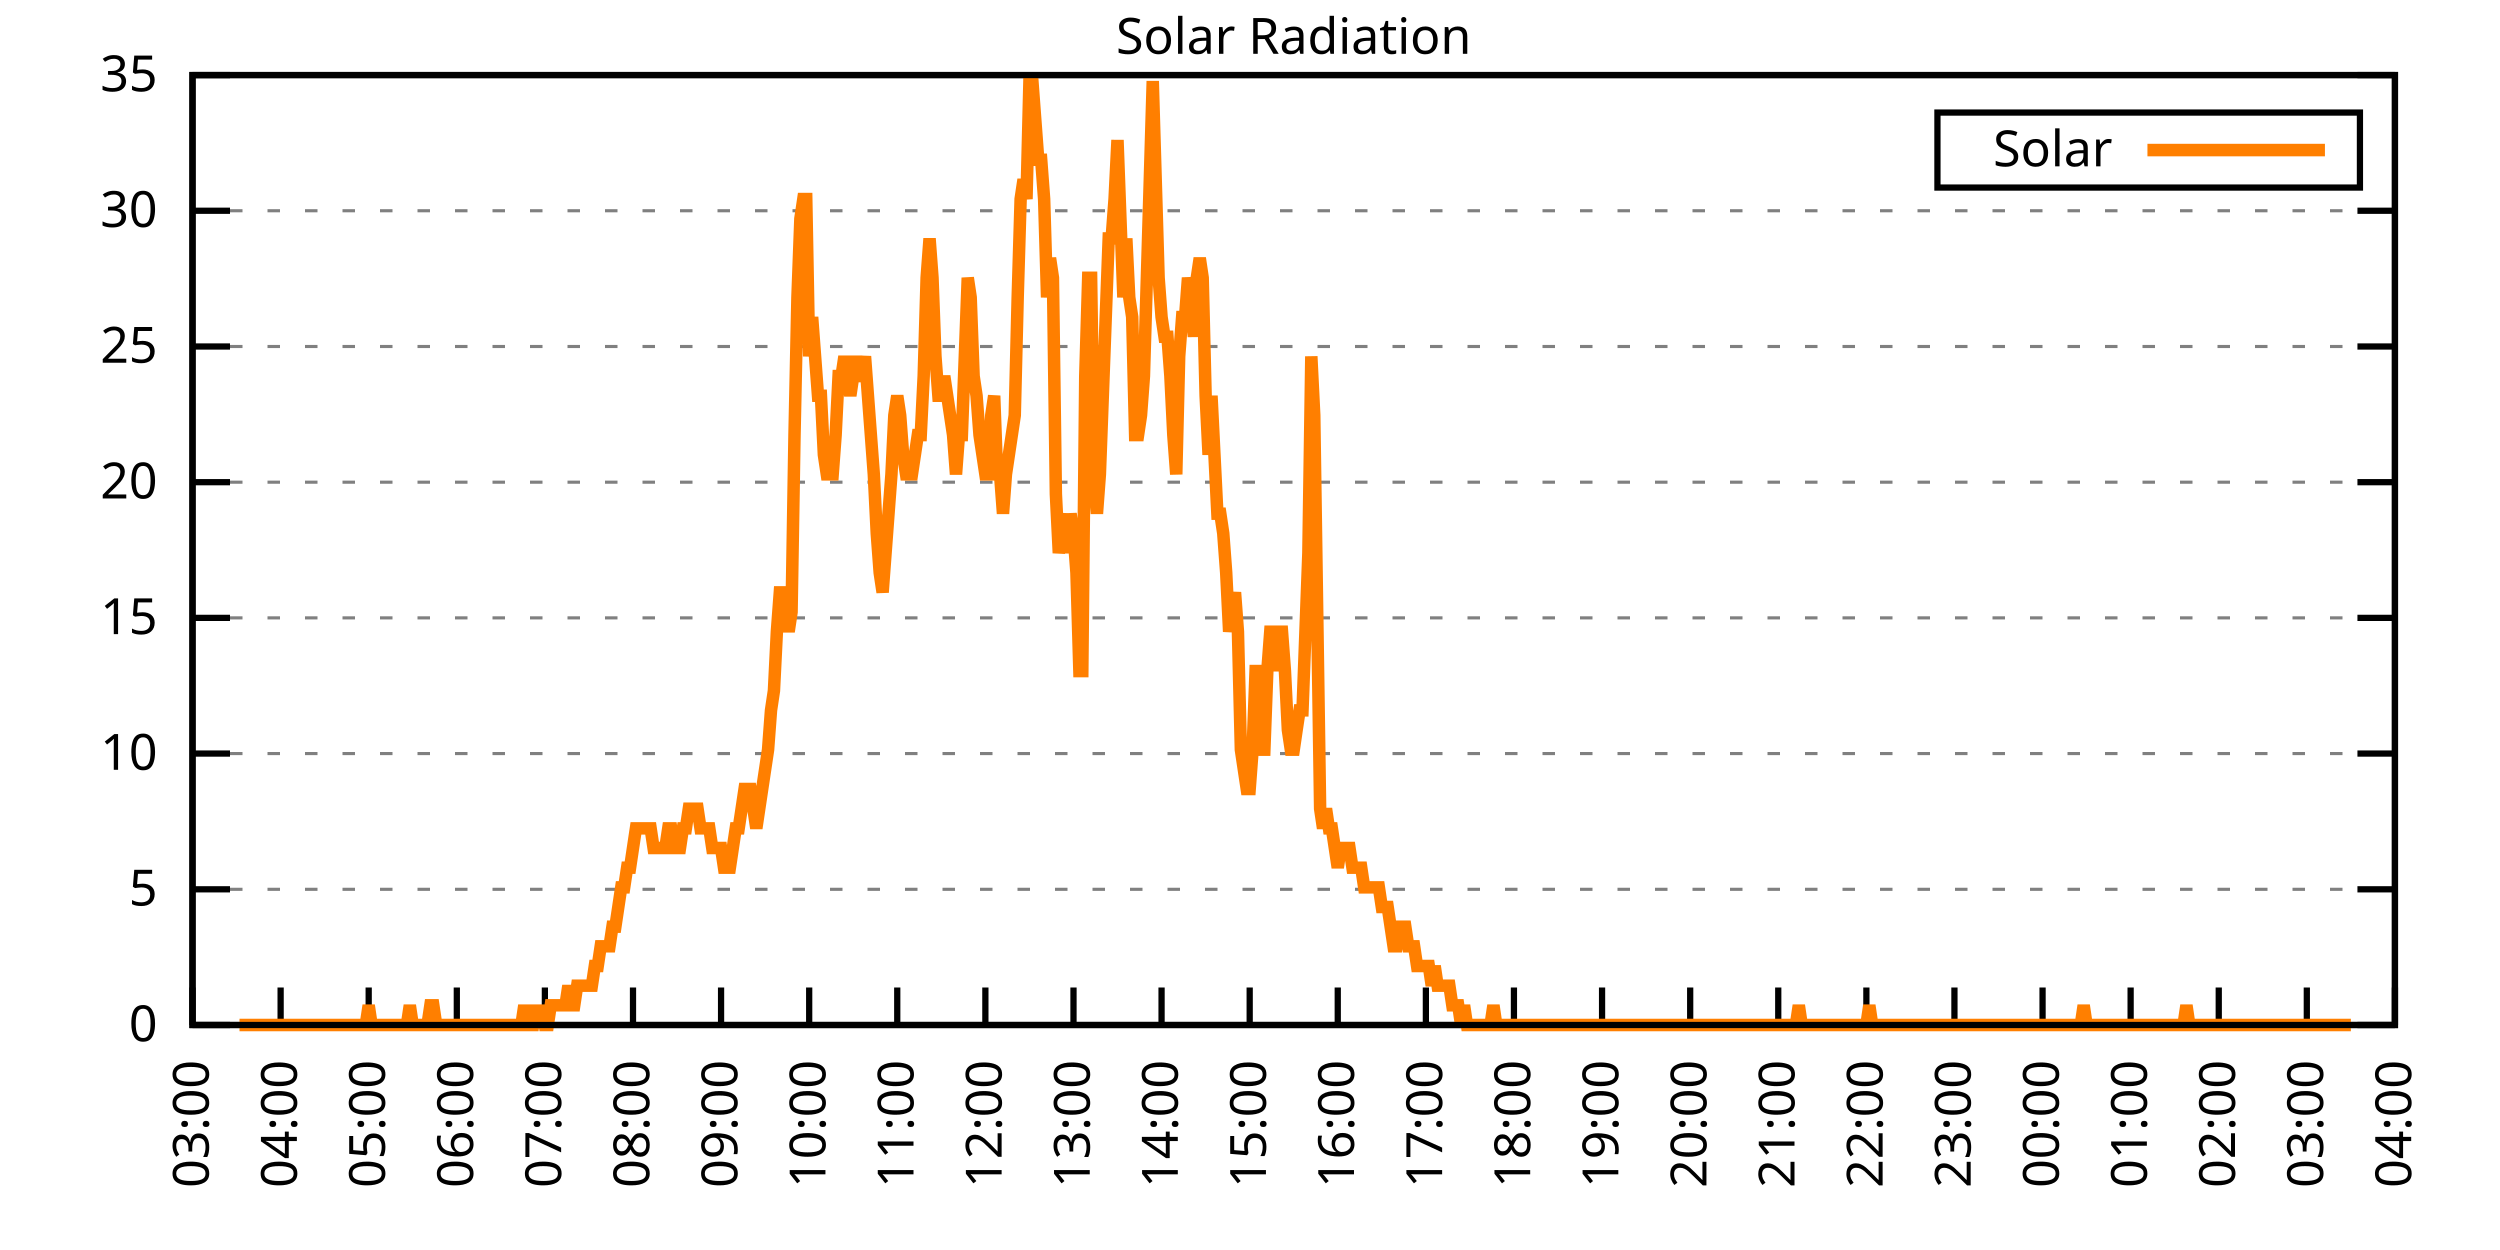
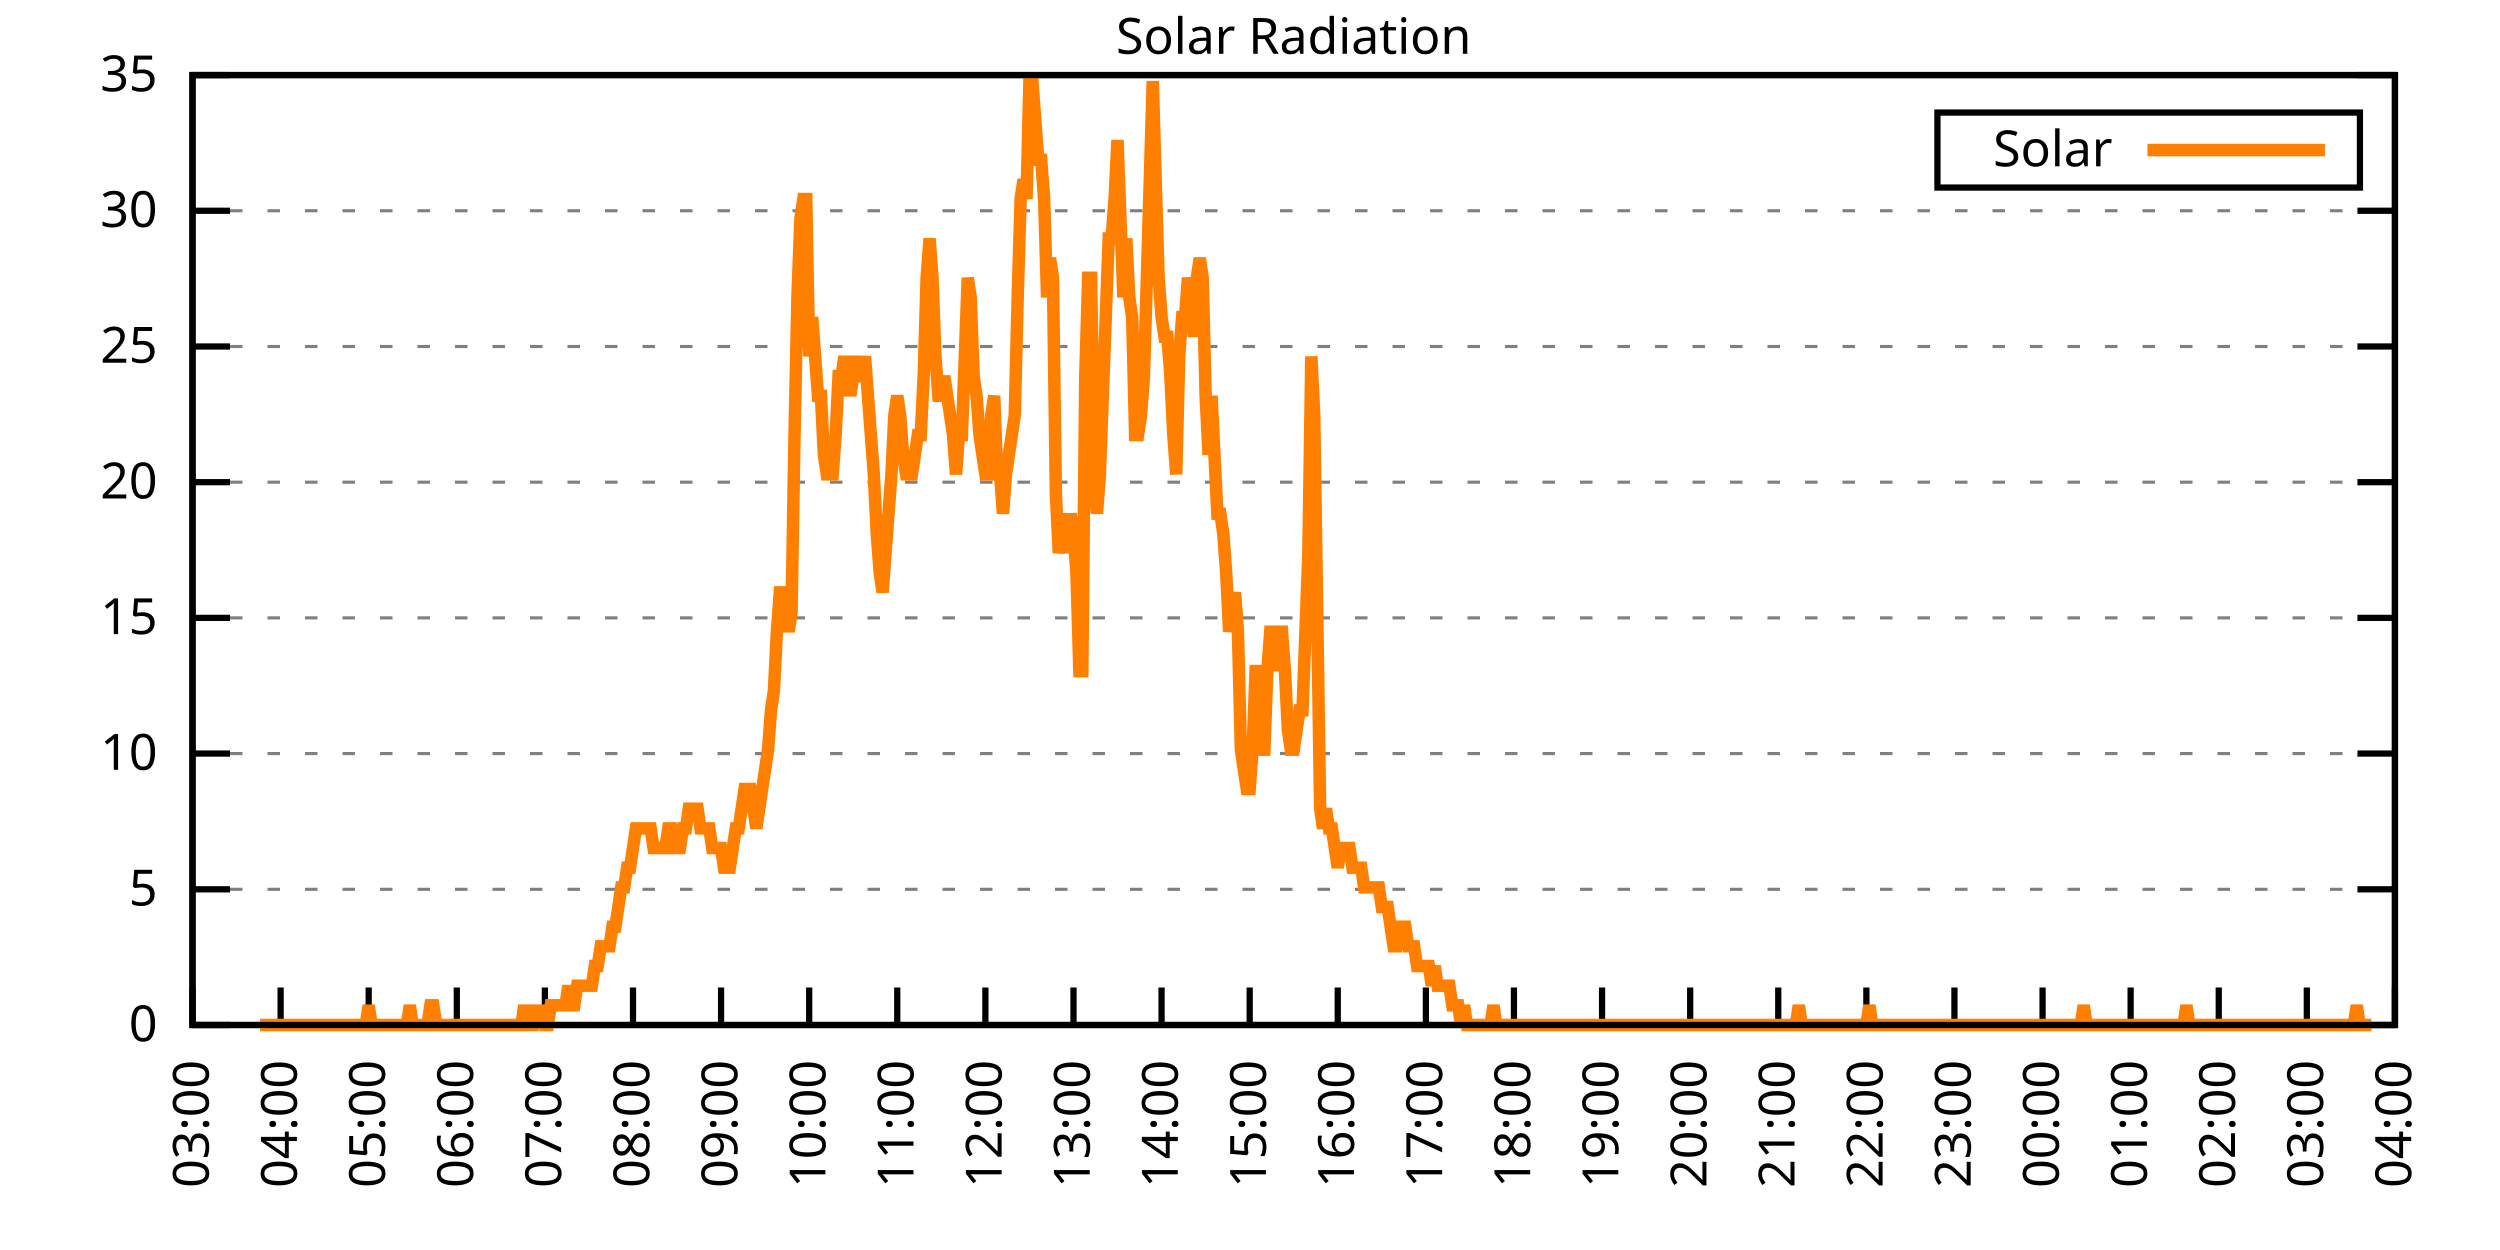
<svg xmlns="http://www.w3.org/2000/svg" xmlns:xlink="http://www.w3.org/1999/xlink" width="400" height="200" viewBox="0 0 400 200">
  <g id="gnuplot_canvas">
    <rect x="0" y="0" width="400" height="200" fill="none" />
    <defs>
      <circle id="gpDot" r="0.5" stroke-width="0.5" stroke="currentColor" />
      <path id="gpPt0" stroke-width="0.333" stroke="currentColor" d="M-1,0 h2 M0,-1 v2" />
      <path id="gpPt1" stroke-width="0.333" stroke="currentColor" d="M-1,-1 L1,1 M1,-1 L-1,1" />
      <path id="gpPt2" stroke-width="0.333" stroke="currentColor" d="M-1,0 L1,0 M0,-1 L0,1 M-1,-1 L1,1 M-1,1 L1,-1" />
      <rect id="gpPt3" stroke-width="0.333" stroke="currentColor" x="-1" y="-1" width="2" height="2" />
      <rect id="gpPt4" stroke-width="0.333" stroke="currentColor" fill="currentColor" x="-1" y="-1" width="2" height="2" />
      <circle id="gpPt5" stroke-width="0.333" stroke="currentColor" cx="0" cy="0" r="1" />
      <use xlink:href="#gpPt5" id="gpPt6" fill="currentColor" stroke="none" />
      <path id="gpPt7" stroke-width="0.333" stroke="currentColor" d="M0,-1.33 L-1.33,0.67 L1.33,0.67 z" />
      <use xlink:href="#gpPt7" id="gpPt8" fill="currentColor" stroke="none" />
      <use xlink:href="#gpPt7" id="gpPt9" stroke="currentColor" transform="rotate(180)" />
      <use xlink:href="#gpPt9" id="gpPt10" fill="currentColor" stroke="none" />
      <use xlink:href="#gpPt3" id="gpPt11" stroke="currentColor" transform="rotate(45)" />
      <use xlink:href="#gpPt11" id="gpPt12" fill="currentColor" stroke="none" />
      <path id="gpPt13" stroke-width="0.333" stroke="currentColor" d="M0,1.330 L1.265,0.411 L0.782,-1.067 L-0.782,-1.076 L-1.265,0.411 z" />
      <use xlink:href="#gpPt13" id="gpPt14" fill="currentColor" stroke="none" />
      <filter id="textbox" filterUnits="objectBoundingBox" x="0" y="0" height="1" width="1">
        <feFlood flood-color="white" flood-opacity="1" result="bgnd" />
        <feComposite in="SourceGraphic" in2="bgnd" operator="atop" />
      </filter>
      <filter id="greybox" filterUnits="objectBoundingBox" x="0" y="0" height="1" width="1">
        <feFlood flood-color="lightgrey" flood-opacity="1" result="grey" />
        <feComposite in="SourceGraphic" in2="grey" operator="atop" />
      </filter>
    </defs>
    <g fill="none" color="white" stroke="currentColor" stroke-width="1.00" stroke-linecap="butt" stroke-linejoin="miter">
</g>
    <g fill="none" color="black" stroke="currentColor" stroke-width="1.00" stroke-linecap="butt" stroke-linejoin="miter">
      <g stroke="none" shape-rendering="crispEdges">
        <polygon fill="rgb(255, 255, 255)" points="30.80,164.00 383.18,164.00 383.18,12.02 30.80,12.02 " />
      </g>
    </g>
    <g fill="none" color="black" stroke="currentColor" stroke-width="1.00" stroke-linecap="butt" stroke-linejoin="miter">
</g>
    <g fill="none" color="black" stroke="black" stroke-width="0.50" stroke-linecap="butt" stroke-linejoin="miter">
</g>
    <g fill="none" color="gray" stroke="currentColor" stroke-width="0.50" stroke-linecap="butt" stroke-linejoin="miter">
      <path stroke="gray" stroke-dasharray="2,4" class="gridline" d="M30.80,164.00 L383.19,164.00  " />
    </g>
    <g fill="none" color="gray" stroke="gray" stroke-width="1.00" stroke-linecap="butt" stroke-linejoin="miter">
</g>
    <g fill="none" color="black" stroke="currentColor" stroke-width="1.00" stroke-linecap="butt" stroke-linejoin="miter">
      <path stroke="black" d="M30.80,164.00 L36.80,164.00 M383.19,164.00 L377.19,164.00  " />
      <g transform="translate(25.20,166.60)" stroke="none" fill="black" font-family="Sans" font-size="8.00" text-anchor="end">
        <text>
          <tspan font-family="Sans"> 0</tspan>
        </text>
      </g>
    </g>
    <g fill="none" color="black" stroke="currentColor" stroke-width="1.00" stroke-linecap="butt" stroke-linejoin="miter">
</g>
    <g fill="none" color="black" stroke="black" stroke-width="0.50" stroke-linecap="butt" stroke-linejoin="miter">
</g>
    <g fill="none" color="gray" stroke="currentColor" stroke-width="0.50" stroke-linecap="butt" stroke-linejoin="miter">
      <path stroke="gray" stroke-dasharray="2,4" class="gridline" d="M30.80,142.29 L383.19,142.29  " />
    </g>
    <g fill="none" color="gray" stroke="gray" stroke-width="1.00" stroke-linecap="butt" stroke-linejoin="miter">
</g>
    <g fill="none" color="black" stroke="currentColor" stroke-width="1.00" stroke-linecap="butt" stroke-linejoin="miter">
      <path stroke="black" d="M30.80,142.29 L36.80,142.29 M383.19,142.29 L377.19,142.29  " />
      <g transform="translate(25.20,144.89)" stroke="none" fill="black" font-family="Sans" font-size="8.00" text-anchor="end">
        <text>
          <tspan font-family="Sans"> 5</tspan>
        </text>
      </g>
    </g>
    <g fill="none" color="black" stroke="currentColor" stroke-width="1.00" stroke-linecap="butt" stroke-linejoin="miter">
</g>
    <g fill="none" color="black" stroke="black" stroke-width="0.50" stroke-linecap="butt" stroke-linejoin="miter">
</g>
    <g fill="none" color="gray" stroke="currentColor" stroke-width="0.50" stroke-linecap="butt" stroke-linejoin="miter">
      <path stroke="gray" stroke-dasharray="2,4" class="gridline" d="M30.80,120.57 L383.19,120.57  " />
    </g>
    <g fill="none" color="gray" stroke="gray" stroke-width="1.00" stroke-linecap="butt" stroke-linejoin="miter">
</g>
    <g fill="none" color="black" stroke="currentColor" stroke-width="1.00" stroke-linecap="butt" stroke-linejoin="miter">
      <path stroke="black" d="M30.80,120.57 L36.80,120.57 M383.19,120.57 L377.19,120.57  " />
      <g transform="translate(25.20,123.17)" stroke="none" fill="black" font-family="Sans" font-size="8.00" text-anchor="end">
        <text>
          <tspan font-family="Sans"> 10</tspan>
        </text>
      </g>
    </g>
    <g fill="none" color="black" stroke="currentColor" stroke-width="1.00" stroke-linecap="butt" stroke-linejoin="miter">
</g>
    <g fill="none" color="black" stroke="black" stroke-width="0.50" stroke-linecap="butt" stroke-linejoin="miter">
</g>
    <g fill="none" color="gray" stroke="currentColor" stroke-width="0.50" stroke-linecap="butt" stroke-linejoin="miter">
      <path stroke="gray" stroke-dasharray="2,4" class="gridline" d="M30.80,98.86 L383.19,98.86  " />
    </g>
    <g fill="none" color="gray" stroke="gray" stroke-width="1.00" stroke-linecap="butt" stroke-linejoin="miter">
</g>
    <g fill="none" color="black" stroke="currentColor" stroke-width="1.00" stroke-linecap="butt" stroke-linejoin="miter">
      <path stroke="black" d="M30.80,98.86 L36.80,98.86 M383.19,98.86 L377.19,98.86  " />
      <g transform="translate(25.20,101.46)" stroke="none" fill="black" font-family="Sans" font-size="8.00" text-anchor="end">
        <text>
          <tspan font-family="Sans"> 15</tspan>
        </text>
      </g>
    </g>
    <g fill="none" color="black" stroke="currentColor" stroke-width="1.00" stroke-linecap="butt" stroke-linejoin="miter">
</g>
    <g fill="none" color="black" stroke="black" stroke-width="0.50" stroke-linecap="butt" stroke-linejoin="miter">
</g>
    <g fill="none" color="gray" stroke="currentColor" stroke-width="0.50" stroke-linecap="butt" stroke-linejoin="miter">
      <path stroke="gray" stroke-dasharray="2,4" class="gridline" d="M30.80,77.15 L383.19,77.15  " />
    </g>
    <g fill="none" color="gray" stroke="gray" stroke-width="1.00" stroke-linecap="butt" stroke-linejoin="miter">
</g>
    <g fill="none" color="black" stroke="currentColor" stroke-width="1.00" stroke-linecap="butt" stroke-linejoin="miter">
      <path stroke="black" d="M30.80,77.15 L36.80,77.15 M383.19,77.15 L377.19,77.15  " />
      <g transform="translate(25.20,79.75)" stroke="none" fill="black" font-family="Sans" font-size="8.00" text-anchor="end">
        <text>
          <tspan font-family="Sans"> 20</tspan>
        </text>
      </g>
    </g>
    <g fill="none" color="black" stroke="currentColor" stroke-width="1.00" stroke-linecap="butt" stroke-linejoin="miter">
</g>
    <g fill="none" color="black" stroke="black" stroke-width="0.50" stroke-linecap="butt" stroke-linejoin="miter">
</g>
    <g fill="none" color="gray" stroke="currentColor" stroke-width="0.50" stroke-linecap="butt" stroke-linejoin="miter">
      <path stroke="gray" stroke-dasharray="2,4" class="gridline" d="M30.80,55.44 L383.19,55.44  " />
    </g>
    <g fill="none" color="gray" stroke="gray" stroke-width="1.00" stroke-linecap="butt" stroke-linejoin="miter">
</g>
    <g fill="none" color="black" stroke="currentColor" stroke-width="1.00" stroke-linecap="butt" stroke-linejoin="miter">
      <path stroke="black" d="M30.80,55.44 L36.80,55.44 M383.19,55.44 L377.19,55.44  " />
      <g transform="translate(25.20,58.04)" stroke="none" fill="black" font-family="Sans" font-size="8.00" text-anchor="end">
        <text>
          <tspan font-family="Sans"> 25</tspan>
        </text>
      </g>
    </g>
    <g fill="none" color="black" stroke="currentColor" stroke-width="1.00" stroke-linecap="butt" stroke-linejoin="miter">
</g>
    <g fill="none" color="black" stroke="black" stroke-width="0.50" stroke-linecap="butt" stroke-linejoin="miter">
</g>
    <g fill="none" color="gray" stroke="currentColor" stroke-width="0.50" stroke-linecap="butt" stroke-linejoin="miter">
      <path stroke="gray" stroke-dasharray="2,4" class="gridline" d="M30.80,33.72 L383.19,33.72  " />
    </g>
    <g fill="none" color="gray" stroke="gray" stroke-width="1.00" stroke-linecap="butt" stroke-linejoin="miter">
</g>
    <g fill="none" color="black" stroke="currentColor" stroke-width="1.00" stroke-linecap="butt" stroke-linejoin="miter">
      <path stroke="black" d="M30.80,33.72 L36.80,33.72 M383.19,33.72 L377.19,33.72  " />
      <g transform="translate(25.20,36.32)" stroke="none" fill="black" font-family="Sans" font-size="8.00" text-anchor="end">
        <text>
          <tspan font-family="Sans"> 30</tspan>
        </text>
      </g>
    </g>
    <g fill="none" color="black" stroke="currentColor" stroke-width="1.00" stroke-linecap="butt" stroke-linejoin="miter">
</g>
    <g fill="none" color="black" stroke="black" stroke-width="0.50" stroke-linecap="butt" stroke-linejoin="miter">
</g>
    <g fill="none" color="gray" stroke="currentColor" stroke-width="0.50" stroke-linecap="butt" stroke-linejoin="miter">
      <path stroke="gray" stroke-dasharray="2,4" class="gridline" d="M30.80,12.01 L383.19,12.01  " />
    </g>
    <g fill="none" color="gray" stroke="gray" stroke-width="1.00" stroke-linecap="butt" stroke-linejoin="miter">
</g>
    <g fill="none" color="black" stroke="currentColor" stroke-width="1.00" stroke-linecap="butt" stroke-linejoin="miter">
      <path stroke="black" d="M30.80,12.01 L36.80,12.01 M383.19,12.01 L377.19,12.01  " />
      <g transform="translate(25.20,14.61)" stroke="none" fill="black" font-family="Sans" font-size="8.00" text-anchor="end">
        <text>
          <tspan font-family="Sans"> 35</tspan>
        </text>
      </g>
    </g>
    <g fill="none" color="black" stroke="currentColor" stroke-width="1.00" stroke-linecap="butt" stroke-linejoin="miter">
      <path stroke="black" d="M30.80,164.00 L30.80,158.00  " />
      <g transform="translate(33.40,169.60) rotate(270.00)" stroke="none" fill="black" font-family="Sans" font-size="8.00" text-anchor="end">
        <text>
          <tspan font-family="Sans">03:00</tspan>
        </text>
      </g>
    </g>
    <g fill="none" color="black" stroke="currentColor" stroke-width="1.00" stroke-linecap="butt" stroke-linejoin="miter">
      <path stroke="black" d="M44.90,164.00 L44.90,158.00  " />
      <g transform="translate(47.50,169.60) rotate(270.00)" stroke="none" fill="black" font-family="Sans" font-size="8.00" text-anchor="end">
        <text>
          <tspan font-family="Sans">04:00</tspan>
        </text>
      </g>
    </g>
    <g fill="none" color="black" stroke="currentColor" stroke-width="1.00" stroke-linecap="butt" stroke-linejoin="miter">
      <path stroke="black" d="M58.99,164.00 L58.99,158.00  " />
      <g transform="translate(61.59,169.60) rotate(270.00)" stroke="none" fill="black" font-family="Sans" font-size="8.00" text-anchor="end">
        <text>
          <tspan font-family="Sans">05:00</tspan>
        </text>
      </g>
    </g>
    <g fill="none" color="black" stroke="currentColor" stroke-width="1.00" stroke-linecap="butt" stroke-linejoin="miter">
      <path stroke="black" d="M73.09,164.00 L73.09,158.00  " />
      <g transform="translate(75.69,169.60) rotate(270.00)" stroke="none" fill="black" font-family="Sans" font-size="8.00" text-anchor="end">
        <text>
          <tspan font-family="Sans">06:00</tspan>
        </text>
      </g>
    </g>
    <g fill="none" color="black" stroke="currentColor" stroke-width="1.00" stroke-linecap="butt" stroke-linejoin="miter">
      <path stroke="black" d="M87.18,164.00 L87.18,158.00  " />
      <g transform="translate(89.78,169.60) rotate(270.00)" stroke="none" fill="black" font-family="Sans" font-size="8.00" text-anchor="end">
        <text>
          <tspan font-family="Sans">07:00</tspan>
        </text>
      </g>
    </g>
    <g fill="none" color="black" stroke="currentColor" stroke-width="1.00" stroke-linecap="butt" stroke-linejoin="miter">
      <path stroke="black" d="M101.28,164.00 L101.28,158.00  " />
      <g transform="translate(103.88,169.60) rotate(270.00)" stroke="none" fill="black" font-family="Sans" font-size="8.00" text-anchor="end">
        <text>
          <tspan font-family="Sans">08:00</tspan>
        </text>
      </g>
    </g>
    <g fill="none" color="black" stroke="currentColor" stroke-width="1.00" stroke-linecap="butt" stroke-linejoin="miter">
      <path stroke="black" d="M115.37,164.00 L115.37,158.00  " />
      <g transform="translate(117.97,169.60) rotate(270.00)" stroke="none" fill="black" font-family="Sans" font-size="8.00" text-anchor="end">
        <text>
          <tspan font-family="Sans">09:00</tspan>
        </text>
      </g>
    </g>
    <g fill="none" color="black" stroke="currentColor" stroke-width="1.00" stroke-linecap="butt" stroke-linejoin="miter">
      <path stroke="black" d="M129.47,164.00 L129.47,158.00  " />
      <g transform="translate(132.07,169.60) rotate(270.00)" stroke="none" fill="black" font-family="Sans" font-size="8.00" text-anchor="end">
        <text>
          <tspan font-family="Sans">10:00</tspan>
        </text>
      </g>
    </g>
    <g fill="none" color="black" stroke="currentColor" stroke-width="1.00" stroke-linecap="butt" stroke-linejoin="miter">
      <path stroke="black" d="M143.56,164.00 L143.56,158.00  " />
      <g transform="translate(146.16,169.60) rotate(270.00)" stroke="none" fill="black" font-family="Sans" font-size="8.00" text-anchor="end">
        <text>
          <tspan font-family="Sans">11:00</tspan>
        </text>
      </g>
    </g>
    <g fill="none" color="black" stroke="currentColor" stroke-width="1.00" stroke-linecap="butt" stroke-linejoin="miter">
      <path stroke="black" d="M157.66,164.00 L157.66,158.00  " />
      <g transform="translate(160.26,169.60) rotate(270.00)" stroke="none" fill="black" font-family="Sans" font-size="8.00" text-anchor="end">
        <text>
          <tspan font-family="Sans">12:00</tspan>
        </text>
      </g>
    </g>
    <g fill="none" color="black" stroke="currentColor" stroke-width="1.00" stroke-linecap="butt" stroke-linejoin="miter">
      <path stroke="black" d="M171.76,164.00 L171.76,158.00  " />
      <g transform="translate(174.36,169.60) rotate(270.00)" stroke="none" fill="black" font-family="Sans" font-size="8.00" text-anchor="end">
        <text>
          <tspan font-family="Sans">13:00</tspan>
        </text>
      </g>
    </g>
    <g fill="none" color="black" stroke="currentColor" stroke-width="1.00" stroke-linecap="butt" stroke-linejoin="miter">
      <path stroke="black" d="M185.85,164.00 L185.85,158.00  " />
      <g transform="translate(188.45,169.60) rotate(270.00)" stroke="none" fill="black" font-family="Sans" font-size="8.00" text-anchor="end">
        <text>
          <tspan font-family="Sans">14:00</tspan>
        </text>
      </g>
    </g>
    <g fill="none" color="black" stroke="currentColor" stroke-width="1.00" stroke-linecap="butt" stroke-linejoin="miter">
      <path stroke="black" d="M199.95,164.00 L199.95,158.00  " />
      <g transform="translate(202.55,169.60) rotate(270.00)" stroke="none" fill="black" font-family="Sans" font-size="8.00" text-anchor="end">
        <text>
          <tspan font-family="Sans">15:00</tspan>
        </text>
      </g>
    </g>
    <g fill="none" color="black" stroke="currentColor" stroke-width="1.00" stroke-linecap="butt" stroke-linejoin="miter">
      <path stroke="black" d="M214.04,164.00 L214.04,158.00  " />
      <g transform="translate(216.64,169.60) rotate(270.00)" stroke="none" fill="black" font-family="Sans" font-size="8.00" text-anchor="end">
        <text>
          <tspan font-family="Sans">16:00</tspan>
        </text>
      </g>
    </g>
    <g fill="none" color="black" stroke="currentColor" stroke-width="1.00" stroke-linecap="butt" stroke-linejoin="miter">
      <path stroke="black" d="M228.14,164.00 L228.14,158.00  " />
      <g transform="translate(230.74,169.60) rotate(270.00)" stroke="none" fill="black" font-family="Sans" font-size="8.00" text-anchor="end">
        <text>
          <tspan font-family="Sans">17:00</tspan>
        </text>
      </g>
    </g>
    <g fill="none" color="black" stroke="currentColor" stroke-width="1.00" stroke-linecap="butt" stroke-linejoin="miter">
      <path stroke="black" d="M242.23,164.00 L242.23,158.00  " />
      <g transform="translate(244.83,169.60) rotate(270.00)" stroke="none" fill="black" font-family="Sans" font-size="8.00" text-anchor="end">
        <text>
          <tspan font-family="Sans">18:00</tspan>
        </text>
      </g>
    </g>
    <g fill="none" color="black" stroke="currentColor" stroke-width="1.00" stroke-linecap="butt" stroke-linejoin="miter">
      <path stroke="black" d="M256.33,164.00 L256.33,158.00  " />
      <g transform="translate(258.93,169.60) rotate(270.00)" stroke="none" fill="black" font-family="Sans" font-size="8.00" text-anchor="end">
        <text>
          <tspan font-family="Sans">19:00</tspan>
        </text>
      </g>
    </g>
    <g fill="none" color="black" stroke="currentColor" stroke-width="1.00" stroke-linecap="butt" stroke-linejoin="miter">
      <path stroke="black" d="M270.43,164.00 L270.43,158.00  " />
      <g transform="translate(273.03,169.60) rotate(270.00)" stroke="none" fill="black" font-family="Sans" font-size="8.00" text-anchor="end">
        <text>
          <tspan font-family="Sans">20:00</tspan>
        </text>
      </g>
    </g>
    <g fill="none" color="black" stroke="currentColor" stroke-width="1.00" stroke-linecap="butt" stroke-linejoin="miter">
      <path stroke="black" d="M284.52,164.00 L284.52,158.00  " />
      <g transform="translate(287.12,169.60) rotate(270.00)" stroke="none" fill="black" font-family="Sans" font-size="8.00" text-anchor="end">
        <text>
          <tspan font-family="Sans">21:00</tspan>
        </text>
      </g>
    </g>
    <g fill="none" color="black" stroke="currentColor" stroke-width="1.00" stroke-linecap="butt" stroke-linejoin="miter">
      <path stroke="black" d="M298.62,164.00 L298.62,158.00  " />
      <g transform="translate(301.22,169.60) rotate(270.00)" stroke="none" fill="black" font-family="Sans" font-size="8.00" text-anchor="end">
        <text>
          <tspan font-family="Sans">22:00</tspan>
        </text>
      </g>
    </g>
    <g fill="none" color="black" stroke="currentColor" stroke-width="1.00" stroke-linecap="butt" stroke-linejoin="miter">
      <path stroke="black" d="M312.71,164.00 L312.71,158.00  " />
      <g transform="translate(315.31,169.60) rotate(270.00)" stroke="none" fill="black" font-family="Sans" font-size="8.00" text-anchor="end">
        <text>
          <tspan font-family="Sans">23:00</tspan>
        </text>
      </g>
    </g>
    <g fill="none" color="black" stroke="currentColor" stroke-width="1.00" stroke-linecap="butt" stroke-linejoin="miter">
      <path stroke="black" d="M326.81,164.00 L326.81,158.00  " />
      <g transform="translate(329.41,169.60) rotate(270.00)" stroke="none" fill="black" font-family="Sans" font-size="8.00" text-anchor="end">
        <text>
          <tspan font-family="Sans">00:00</tspan>
        </text>
      </g>
    </g>
    <g fill="none" color="black" stroke="currentColor" stroke-width="1.00" stroke-linecap="butt" stroke-linejoin="miter">
      <path stroke="black" d="M340.90,164.00 L340.90,158.00  " />
      <g transform="translate(343.50,169.60) rotate(270.00)" stroke="none" fill="black" font-family="Sans" font-size="8.00" text-anchor="end">
        <text>
          <tspan font-family="Sans">01:00</tspan>
        </text>
      </g>
    </g>
    <g fill="none" color="black" stroke="currentColor" stroke-width="1.00" stroke-linecap="butt" stroke-linejoin="miter">
      <path stroke="black" d="M355.00,164.00 L355.00,158.00  " />
      <g transform="translate(357.60,169.60) rotate(270.00)" stroke="none" fill="black" font-family="Sans" font-size="8.00" text-anchor="end">
        <text>
          <tspan font-family="Sans">02:00</tspan>
        </text>
      </g>
    </g>
    <g fill="none" color="black" stroke="currentColor" stroke-width="1.00" stroke-linecap="butt" stroke-linejoin="miter">
      <path stroke="black" d="M369.09,164.00 L369.09,158.00  " />
      <g transform="translate(371.69,169.60) rotate(270.00)" stroke="none" fill="black" font-family="Sans" font-size="8.00" text-anchor="end">
        <text>
          <tspan font-family="Sans">03:00</tspan>
        </text>
      </g>
    </g>
    <g fill="none" color="black" stroke="currentColor" stroke-width="1.00" stroke-linecap="butt" stroke-linejoin="miter">
      <path stroke="black" d="M383.19,164.00 L383.19,158.00  " />
      <g transform="translate(385.79,169.60) rotate(270.00)" stroke="none" fill="black" font-family="Sans" font-size="8.00" text-anchor="end">
        <text>
          <tspan font-family="Sans">04:00</tspan>
        </text>
      </g>
    </g>
    <g fill="none" color="black" stroke="currentColor" stroke-width="1.00" stroke-linecap="butt" stroke-linejoin="miter">
</g>
    <g fill="none" color="black" stroke="currentColor" stroke-width="1.00" stroke-linecap="butt" stroke-linejoin="miter">
      <path stroke="black" d="M30.80,12.01 L30.80,164.00 L383.19,164.00 L383.19,12.01 L30.80,12.01 Z  " />
    </g>
    <g fill="none" color="black" stroke="currentColor" stroke-width="1.00" stroke-linecap="butt" stroke-linejoin="miter">
</g>
    <g fill="none" color="black" stroke="currentColor" stroke-width="1.00" stroke-linecap="butt" stroke-linejoin="miter">
      <path stroke="black" d="M309.99,30.01 L309.99,18.01 L377.59,18.01 L377.59,30.01 L309.99,30.01 Z  " />
    </g>
    <g id="Solar_Radiation_plot_1">
      <g fill="none" color="white" stroke="black" stroke-width="2.00" stroke-linecap="butt" stroke-linejoin="miter">
</g>
      <g fill="none" color="black" stroke="currentColor" stroke-width="2.00" stroke-linecap="butt" stroke-linejoin="miter">
        <g transform="translate(337.99,26.61)" stroke="none" fill="black" font-family="Sans" font-size="8.00" text-anchor="end">
          <text>
            <tspan font-family="Sans">Solar</tspan>
          </text>
        </g>
      </g>
      <g fill="none" color="black" stroke="currentColor" stroke-width="2.00" stroke-linecap="butt" stroke-linejoin="miter">
-         <path stroke="rgb(255, 127,   0)" d="M343.59,24.01 L371.99,24.01 M38.32,164.00 L38.79,164.00 L39.26,164.00 L39.73,164.00 L40.20,164.00 L40.67,164.00   L41.14,164.00 L41.61,164.00 L42.08,164.00 L42.55,164.00 L43.02,164.00 L43.49,164.00 L43.96,164.00 L44.43,164.00   L44.90,164.00 L45.37,164.00 L45.84,164.00 L46.31,164.00 L46.78,164.00 L47.24,164.00 L47.71,164.00 L48.18,164.00   L48.65,164.00 L49.12,164.00 L49.59,164.00 L50.06,164.00 L50.53,164.00 L51.00,164.00 L51.47,164.00 L51.94,164.00   L52.41,164.00 L52.88,164.00 L53.35,164.00 L53.82,164.00 L54.29,164.00 L54.76,164.00 L55.23,164.00 L55.70,164.00   L56.17,164.00 L56.64,164.00 L57.11,164.00 L57.58,164.00 L58.05,164.00 L58.52,164.00 L58.99,160.85 L59.46,164.00   L59.93,164.00 L60.40,164.00 L60.87,164.00 L61.34,164.00 L61.81,164.00 L62.28,164.00 L62.75,164.00 L63.22,164.00   L63.69,164.00 L64.16,164.00 L64.63,164.00 L65.10,164.00 L65.57,160.85 L66.04,164.00 L66.51,164.00 L66.98,164.00   L67.45,164.00 L67.92,164.00 L68.39,164.00 L68.86,160.85 L69.33,160.85 L69.80,164.00 L70.27,164.00 L70.74,164.00   L71.21,164.00 L71.68,164.00 L72.15,164.00 L72.62,164.00 L73.09,164.00 L73.56,164.00 L74.03,164.00 L74.50,164.00   L74.97,164.00 L75.44,164.00 L75.91,164.00 L76.38,164.00 L76.85,164.00 L77.32,164.00 L77.79,164.00 L78.26,164.00   L78.73,164.00 L79.19,164.00 L79.66,164.00 L80.13,164.00 L80.60,164.00 L81.07,164.00 L81.54,164.00 L82.01,164.00   L82.48,164.00 L82.95,164.00 L83.42,164.00 L83.89,160.85 L84.36,164.00 L84.83,164.00 L85.30,164.00 L85.77,160.85   L86.24,164.00 L86.71,160.85 L87.18,164.00 L87.65,164.00 L88.12,160.85 L88.59,160.85 L89.06,160.85 L89.53,160.85   L90.00,160.85 L90.47,160.85 L90.94,157.71 L91.41,160.85 L91.88,160.85 L92.35,157.71 L92.82,157.71 L93.29,157.71   L93.76,157.71 L94.23,157.71 L94.70,157.71 L95.17,154.56 L95.64,154.56 L96.11,151.41 L96.58,151.41 L97.05,151.41   L97.52,151.41 L97.99,148.27 L98.46,148.27 L98.93,145.12 L99.40,141.98 L99.87,141.98 L100.34,138.83 L100.81,138.83   L101.28,135.68 L101.75,132.54 L102.22,132.54 L102.69,132.54 L103.16,132.54 L103.63,132.54 L104.10,132.54 L104.57,135.68   L105.04,135.68 L105.51,135.68 L105.98,135.68 L106.45,135.68 L106.92,132.54 L107.39,132.54 L107.86,135.68 L108.33,135.68   L108.80,135.68 L109.27,132.54 L109.74,132.54 L110.21,129.39 L110.68,129.39 L111.14,129.39 L111.61,129.39 L112.08,132.54   L112.55,132.54 L113.02,132.54 L113.49,132.54 L113.96,135.68 L114.43,135.68 L114.90,135.68 L115.37,135.68 L115.84,138.83   L116.31,138.83 L116.78,138.83 L117.25,135.68 L117.72,132.54 L118.19,132.54 L118.66,129.39 L119.13,126.24 L119.60,126.24   L120.07,126.24 L120.54,129.39 L121.01,132.54 L121.48,129.39 L121.95,126.24 L122.42,123.10 L122.89,119.95 L123.36,113.66   L123.83,110.51 L124.30,101.07 L124.77,94.78 L125.24,94.78 L125.71,97.93 L126.18,101.07 L126.65,97.93 L127.12,69.61   L127.59,47.58 L128.06,35.00 L128.53,31.85 L129.00,31.85 L129.47,57.02 L129.94,50.73 L130.41,57.02 L130.88,63.32   L131.35,63.32 L131.82,72.76 L132.29,75.90 L132.76,75.90 L133.23,75.90 L133.70,69.61 L134.17,60.17 L134.64,60.17   L135.11,57.02 L135.58,60.17 L136.05,63.32 L136.52,60.17 L136.99,57.02 L137.46,60.17 L137.93,60.17 L138.40,57.02   L138.87,63.32 L139.34,69.61 L139.81,75.90 L140.28,85.34 L140.75,91.63 L141.22,94.78 L141.69,88.49 L142.16,82.19   L142.63,75.90 L143.09,66.46 L143.56,63.32 L144.03,66.46 L144.50,72.76 L144.97,75.90 L145.44,75.90 L145.91,75.90   L146.38,72.76 L146.85,69.61 L147.32,69.61 L147.79,60.17 L148.26,44.44 L148.73,38.15 L149.20,44.44 L149.67,57.02   L150.14,63.32 L150.61,63.32 L151.08,60.17 L151.55,63.32 L152.02,66.46 L152.49,69.61 L152.96,75.90 L153.43,69.61   L153.90,69.61 L154.37,57.02 L154.84,44.44 L155.31,47.58 L155.78,60.17 L156.25,63.32 L156.72,69.61 L157.19,72.76   L157.66,75.90 L158.13,75.90 L158.60,66.46 L159.07,63.32 L159.54,75.90 L160.01,75.90 L160.48,82.19 L160.95,75.90   L161.42,72.76 L161.89,69.61 L162.36,66.46 L162.83,47.58 L163.30,31.85 L163.77,28.71 L164.24,31.85 L164.71,12.97   L165.18,12.97 L165.65,19.27 L166.12,25.56 L166.59,25.56 L167.06,31.85 L167.53,47.58 L168.00,41.29 L168.47,44.44   L168.94,79.05 L169.41,88.49 L169.88,85.34 L170.35,82.19 L170.82,88.49 L171.29,82.19 L171.76,85.34 L172.23,91.63   L172.70,107.37 L173.17,107.37 L173.64,60.17 L174.11,44.44 L174.58,44.44 L175.04,75.90 L175.51,82.19 L175.98,75.90   L176.45,63.32 L176.92,50.73 L177.39,38.15 L177.86,38.15 L178.33,31.85 L178.80,22.41 L179.27,35.00 L179.74,47.58   L180.21,38.15 L180.68,47.58 L181.15,50.73 L181.62,69.61 L182.09,69.61 L182.56,66.46 L183.03,60.17 L183.50,44.44   L183.97,28.71 L184.44,12.97 L184.91,28.71 L185.38,44.44 L185.85,50.73 L186.32,53.88 L186.79,53.88 L187.26,60.17   L187.73,69.61 L188.20,75.90 L188.67,57.02 L189.14,50.73 L189.61,50.73 L190.08,44.44 L190.55,47.58 L191.02,53.88   L191.49,44.44 L191.96,41.29 L192.43,44.44 L192.90,63.32 L193.37,72.76 L193.84,63.32 L194.31,72.76 L194.78,82.19   L195.25,82.19 L195.72,85.34 L196.19,91.63 L196.66,101.07 L197.13,97.93 L197.60,94.78 L198.07,101.07 L198.54,119.95   L199.01,123.10 L199.48,126.24 L199.95,126.24 L200.42,119.95 L200.89,107.37 L201.36,107.37 L201.83,119.95 L202.30,119.95   L202.77,107.37 L203.24,101.07 L203.71,101.07 L204.18,107.37 L204.65,101.07 L205.12,101.07 L205.59,107.37 L206.06,116.80   L206.53,119.95 L207.00,119.95 L207.46,116.80 L207.93,113.66 L208.40,113.66 L208.87,101.07 L209.34,88.49 L209.81,57.02   L210.28,66.46 L210.75,97.93 L211.22,129.39 L211.69,132.54 L212.16,129.39 L212.63,132.54 L213.10,132.54 L213.57,135.68   L214.04,138.83 L214.51,135.68 L214.98,135.68 L215.45,135.68 L215.92,135.68 L216.39,138.83 L216.86,138.83 L217.33,138.83   L217.80,138.83 L218.27,141.98 L218.74,141.98 L219.21,141.98 L219.68,141.98 L220.15,141.98 L220.62,141.98 L221.09,145.12   L221.56,145.12 L222.03,145.12 L222.50,148.27 L222.97,151.41 L223.44,151.41 L223.91,148.27 L224.38,148.27 L224.85,148.27   L225.32,151.41 L225.79,151.41 L226.26,151.41 L226.73,154.56 L227.20,154.56 L227.67,154.56 L228.14,154.56 L228.61,154.56   L229.08,157.71 L229.55,154.56 L230.02,157.71 L230.49,157.71 L230.96,157.71 L231.43,157.71 L231.90,157.71 L232.37,160.85   L232.84,160.85 L233.31,160.85 L233.78,164.00 L234.25,160.85 L234.72,164.00 L235.19,164.00 L235.66,164.00 L236.13,164.00   L236.60,164.00 L237.07,164.00 L237.54,164.00 L238.01,164.00 L238.48,164.00 L238.95,160.85 L239.41,164.00 L239.88,164.00   L240.35,164.00 L240.82,164.00 L241.29,164.00 L241.76,164.00 L242.23,164.00 L242.70,164.00 L243.17,164.00 L243.64,164.00   L244.11,164.00 L244.58,164.00 L245.05,164.00 L245.52,164.00 L245.99,164.00 L246.46,164.00 L246.93,164.00 L247.40,164.00   L247.87,164.00 L248.34,164.00 L248.81,164.00 L249.28,164.00 L249.75,164.00 L250.22,164.00 L250.69,164.00 L251.16,164.00   L251.63,164.00 L252.10,164.00 L252.57,164.00 L253.04,164.00 L253.51,164.00 L253.98,164.00 L254.45,164.00 L254.92,164.00   L255.39,164.00 L255.86,164.00 L256.33,164.00 L256.80,164.00 L257.27,164.00 L257.74,164.00 L258.21,164.00 L258.68,164.00   L259.15,164.00 L259.62,164.00 L260.09,164.00 L260.56,164.00 L261.03,164.00 L261.50,164.00 L261.97,164.00 L262.44,164.00   L262.91,164.00 L263.38,164.00 L263.85,164.00 L264.32,164.00 L264.79,164.00 L265.26,164.00 L265.73,164.00 L266.20,164.00   L266.67,164.00 L267.14,164.00 L267.61,164.00 L268.08,164.00 L268.55,164.00 L269.02,164.00 L269.49,164.00 L269.96,164.00   L270.43,164.00 L270.90,164.00 L271.36,164.00 L271.83,164.00 L272.30,164.00 L272.77,164.00 L273.24,164.00 L273.71,164.00   L274.18,164.00 L274.65,164.00 L275.12,164.00 L275.59,164.00 L276.06,164.00 L276.53,164.00 L277.00,164.00 L277.47,164.00   L277.94,164.00 L278.41,164.00 L278.88,164.00 L279.35,164.00 L279.82,164.00 L280.29,164.00 L280.76,164.00 L281.23,164.00   L281.70,164.00 L282.17,164.00 L282.64,164.00 L283.11,164.00 L283.58,164.00 L284.05,164.00 L284.52,164.00 L284.99,164.00   L285.46,164.00 L285.93,164.00 L286.40,164.00 L286.87,164.00 L287.34,164.00 L287.81,160.85 L288.28,164.00 L288.75,164.00   L289.22,164.00 L289.69,164.00 L290.16,164.00 L290.63,164.00 L291.10,164.00 L291.57,164.00 L292.04,164.00 L292.51,164.00   L292.98,164.00 L293.45,164.00 L293.92,164.00 L294.39,164.00 L294.86,164.00 L295.33,164.00 L295.80,164.00 L296.27,164.00   L296.74,164.00 L297.21,164.00 L297.68,164.00 L298.15,164.00 L298.62,164.00 L299.09,160.85 L299.56,164.00 L300.03,164.00   L300.50,164.00 L300.97,164.00 L301.44,164.00 L301.91,164.00 L302.38,164.00 L302.85,164.00 L303.31,164.00 L303.78,164.00   L304.25,164.00 L304.72,164.00 L305.19,164.00 L305.66,164.00 L306.13,164.00 L306.60,164.00 L307.07,164.00 L307.54,164.00   L308.01,164.00 L308.48,164.00 L308.95,164.00 L309.42,164.00 L309.89,164.00 L310.36,164.00 L310.83,164.00 L311.30,164.00   L311.77,164.00 L312.24,164.00 L312.71,164.00 L313.18,164.00 L313.65,164.00 L314.12,164.00 L314.59,164.00 L315.06,164.00   L315.53,164.00 L316.00,164.00 L316.47,164.00 L316.94,164.00 L317.41,164.00 L317.88,164.00 L318.35,164.00 L318.82,164.00   L319.29,164.00 L319.76,164.00 L320.23,164.00 L320.70,164.00 L321.17,164.00 L321.64,164.00 L322.11,164.00 L322.58,164.00   L323.05,164.00 L323.52,164.00 L323.99,164.00 L324.46,164.00 L324.93,164.00 L325.40,164.00 L325.87,164.00 L326.34,164.00   L326.81,164.00 L327.28,164.00 L327.75,164.00 L328.22,164.00 L328.69,164.00 L329.16,164.00 L329.63,164.00 L330.10,164.00   L330.57,164.00 L331.04,164.00 L331.51,164.00 L331.98,164.00 L332.45,164.00 L332.92,164.00 L333.39,160.85 L333.86,164.00   L334.33,164.00 L334.80,164.00 L335.26,164.00 L335.73,164.00 L336.20,164.00 L336.67,164.00 L337.14,164.00 L337.61,164.00   L338.08,164.00 L338.55,164.00 L339.02,164.00 L339.49,164.00 L339.96,164.00 L340.43,164.00 L340.90,164.00 L341.37,164.00   L341.84,164.00 L342.31,164.00 L342.78,164.00 L343.25,164.00 L343.72,164.00 L344.19,164.00 L344.66,164.00 L345.13,164.00   L345.60,164.00 L346.07,164.00 L346.54,164.00 L347.01,164.00 L347.48,164.00 L347.95,164.00 L348.42,164.00 L348.89,164.00   L349.36,164.00 L349.83,160.85 L350.30,164.00 L350.77,164.00 L351.24,164.00 L351.71,164.00 L352.18,164.00 L352.65,164.00   L353.12,164.00 L353.59,164.00 L354.06,164.00 L354.53,164.00 L355.00,164.00 L355.47,164.00 L355.94,164.00 L356.41,164.00   L356.88,164.00 L357.35,164.00 L357.82,164.00 L358.29,164.00 L358.76,164.00 L359.23,164.00 L359.70,164.00 L360.17,164.00   L360.64,164.00 L361.11,164.00 L361.58,164.00 L362.05,164.00 L362.52,164.00 L362.99,164.00 L363.46,164.00 L363.93,164.00   L364.40,164.00 L364.87,164.00 L365.34,164.00 L365.81,164.00 L366.28,164.00 L366.75,164.00 L367.21,164.00 L367.68,164.00   L368.15,164.00 L368.62,164.00 L369.09,164.00 L369.56,164.00 L370.03,164.00 L370.50,164.00 L370.97,164.00 L371.44,164.00   L371.91,164.00 L372.38,164.00 L372.85,164.00 L373.32,164.00 L373.79,164.00 L374.26,164.00 L374.73,164.00 L375.20,164.00   L375.67,164.00 L376.14,164.00  " />
+         <path stroke="rgb(255, 127,   0)" d="M343.59,24.01 L371.99,24.01 M41.61,164.00 L42.08,164.00 L42.55,164.00 L43.02,164.00 L43.49,164.00 L43.96,164.00   L44.43,164.00 L44.90,164.00 L45.37,164.00 L45.84,164.00 L46.31,164.00 L46.78,164.00 L47.24,164.00 L47.71,164.00   L48.18,164.00 L48.65,164.00 L49.12,164.00 L49.59,164.00 L50.06,164.00 L50.53,164.00 L51.00,164.00 L51.47,164.00   L51.94,164.00 L52.41,164.00 L52.88,164.00 L53.35,164.00 L53.82,164.00 L54.29,164.00 L54.76,164.00 L55.23,164.00   L55.70,164.00 L56.17,164.00 L56.64,164.00 L57.11,164.00 L57.58,164.00 L58.05,164.00 L58.52,164.00 L58.99,160.85   L59.46,164.00 L59.93,164.00 L60.40,164.00 L60.87,164.00 L61.34,164.00 L61.81,164.00 L62.28,164.00 L62.75,164.00   L63.22,164.00 L63.69,164.00 L64.16,164.00 L64.63,164.00 L65.10,164.00 L65.57,160.85 L66.04,164.00 L66.51,164.00   L66.98,164.00 L67.45,164.00 L67.92,164.00 L68.39,164.00 L68.86,160.85 L69.33,160.85 L69.80,164.00 L70.27,164.00   L70.74,164.00 L71.21,164.00 L71.68,164.00 L72.15,164.00 L72.62,164.00 L73.09,164.00 L73.56,164.00 L74.03,164.00   L74.50,164.00 L74.97,164.00 L75.44,164.00 L75.91,164.00 L76.38,164.00 L76.85,164.00 L77.32,164.00 L77.79,164.00   L78.26,164.00 L78.73,164.00 L79.19,164.00 L79.66,164.00 L80.13,164.00 L80.60,164.00 L81.07,164.00 L81.54,164.00   L82.01,164.00 L82.48,164.00 L82.95,164.00 L83.42,164.00 L83.89,160.85 L84.36,164.00 L84.83,164.00 L85.30,164.00   L85.77,160.85 L86.24,164.00 L86.71,160.85 L87.18,164.00 L87.65,164.00 L88.12,160.85 L88.59,160.85 L89.06,160.85   L89.53,160.85 L90.00,160.85 L90.47,160.85 L90.94,157.71 L91.41,160.85 L91.88,160.85 L92.35,157.71 L92.82,157.71   L93.29,157.71 L93.76,157.71 L94.23,157.71 L94.70,157.71 L95.17,154.56 L95.64,154.56 L96.11,151.41 L96.58,151.41   L97.05,151.41 L97.52,151.41 L97.99,148.27 L98.46,148.27 L98.93,145.12 L99.40,141.98 L99.87,141.98 L100.34,138.83   L100.81,138.83 L101.28,135.68 L101.75,132.54 L102.22,132.54 L102.69,132.54 L103.16,132.54 L103.63,132.54 L104.10,132.54   L104.57,135.68 L105.04,135.68 L105.51,135.68 L105.98,135.68 L106.45,135.68 L106.92,132.54 L107.39,132.54 L107.86,135.68   L108.33,135.68 L108.80,135.68 L109.27,132.54 L109.74,132.54 L110.21,129.39 L110.68,129.39 L111.14,129.39 L111.61,129.39   L112.08,132.54 L112.55,132.54 L113.02,132.54 L113.49,132.54 L113.96,135.68 L114.43,135.68 L114.90,135.68 L115.37,135.68   L115.84,138.83 L116.31,138.83 L116.78,138.83 L117.25,135.68 L117.72,132.54 L118.19,132.54 L118.66,129.39 L119.13,126.24   L119.60,126.24 L120.07,126.24 L120.54,129.39 L121.01,132.54 L121.48,129.39 L121.95,126.24 L122.42,123.10 L122.89,119.95   L123.36,113.66 L123.83,110.51 L124.30,101.07 L124.77,94.78 L125.24,94.78 L125.71,97.93 L126.18,101.07 L126.65,97.93   L127.12,69.61 L127.59,47.58 L128.06,35.00 L128.53,31.85 L129.00,31.85 L129.47,57.02 L129.94,50.73 L130.41,57.02   L130.88,63.32 L131.35,63.32 L131.82,72.76 L132.29,75.90 L132.76,75.90 L133.23,75.90 L133.70,69.61 L134.17,60.17   L134.64,60.17 L135.11,57.02 L135.58,60.17 L136.05,63.32 L136.52,60.17 L136.99,57.02 L137.46,60.17 L137.93,60.17   L138.40,57.02 L138.87,63.32 L139.34,69.61 L139.81,75.90 L140.28,85.34 L140.75,91.63 L141.22,94.78 L141.69,88.49   L142.16,82.19 L142.63,75.90 L143.09,66.46 L143.56,63.32 L144.03,66.46 L144.50,72.76 L144.97,75.90 L145.44,75.90   L145.91,75.90 L146.38,72.76 L146.85,69.61 L147.32,69.61 L147.79,60.17 L148.26,44.44 L148.73,38.15 L149.20,44.44   L149.67,57.02 L150.14,63.32 L150.61,63.32 L151.08,60.17 L151.55,63.32 L152.02,66.46 L152.49,69.61 L152.96,75.90   L153.43,69.61 L153.90,69.61 L154.37,57.02 L154.84,44.44 L155.31,47.58 L155.78,60.17 L156.25,63.32 L156.72,69.61   L157.19,72.76 L157.66,75.90 L158.13,75.90 L158.60,66.46 L159.07,63.32 L159.54,75.90 L160.01,75.90 L160.48,82.19   L160.95,75.90 L161.42,72.76 L161.89,69.61 L162.36,66.46 L162.83,47.58 L163.30,31.85 L163.77,28.71 L164.24,31.85   L164.71,12.97 L165.18,12.97 L165.65,19.27 L166.12,25.56 L166.59,25.56 L167.06,31.85 L167.53,47.58 L168.00,41.29   L168.47,44.44 L168.94,79.05 L169.41,88.49 L169.88,85.34 L170.35,82.19 L170.82,88.49 L171.29,82.19 L171.76,85.34   L172.23,91.63 L172.70,107.37 L173.17,107.37 L173.64,60.17 L174.11,44.44 L174.58,44.44 L175.04,75.90 L175.51,82.19   L175.98,75.90 L176.45,63.32 L176.92,50.73 L177.39,38.15 L177.86,38.15 L178.33,31.85 L178.80,22.41 L179.27,35.00   L179.74,47.58 L180.21,38.15 L180.68,47.58 L181.15,50.73 L181.62,69.61 L182.09,69.61 L182.56,66.46 L183.03,60.17   L183.50,44.44 L183.97,28.71 L184.44,12.97 L184.91,28.71 L185.38,44.44 L185.85,50.73 L186.32,53.88 L186.79,53.88   L187.26,60.17 L187.73,69.61 L188.20,75.90 L188.67,57.02 L189.14,50.73 L189.61,50.73 L190.08,44.44 L190.55,47.58   L191.02,53.88 L191.49,44.44 L191.96,41.29 L192.43,44.44 L192.90,63.32 L193.37,72.76 L193.84,63.32 L194.31,72.76   L194.78,82.19 L195.25,82.19 L195.72,85.34 L196.19,91.63 L196.66,101.07 L197.13,97.93 L197.60,94.78 L198.07,101.07   L198.54,119.95 L199.01,123.10 L199.48,126.24 L199.95,126.24 L200.42,119.95 L200.89,107.37 L201.36,107.37 L201.83,119.95   L202.30,119.95 L202.77,107.37 L203.24,101.07 L203.71,101.07 L204.18,107.37 L204.65,101.07 L205.12,101.07 L205.59,107.37   L206.06,116.80 L206.53,119.95 L207.00,119.95 L207.46,116.80 L207.93,113.66 L208.40,113.66 L208.87,101.07 L209.34,88.49   L209.81,57.02 L210.28,66.46 L210.75,97.93 L211.22,129.39 L211.69,132.54 L212.16,129.39 L212.63,132.54 L213.10,132.54   L213.57,135.68 L214.04,138.83 L214.51,135.68 L214.98,135.68 L215.45,135.68 L215.92,135.68 L216.39,138.83 L216.86,138.83   L217.33,138.83 L217.80,138.83 L218.27,141.98 L218.74,141.98 L219.21,141.98 L219.68,141.98 L220.15,141.98 L220.62,141.98   L221.09,145.12 L221.56,145.12 L222.03,145.12 L222.50,148.27 L222.97,151.41 L223.44,151.41 L223.91,148.27 L224.38,148.27   L224.85,148.27 L225.32,151.41 L225.79,151.41 L226.26,151.41 L226.73,154.56 L227.20,154.56 L227.67,154.56 L228.14,154.56   L228.61,154.56 L229.08,157.71 L229.55,154.56 L230.02,157.71 L230.49,157.71 L230.96,157.71 L231.43,157.71 L231.90,157.71   L232.37,160.85 L232.84,160.85 L233.31,160.85 L233.78,164.00 L234.25,160.85 L234.72,164.00 L235.19,164.00 L235.66,164.00   L236.13,164.00 L236.60,164.00 L237.07,164.00 L237.54,164.00 L238.01,164.00 L238.48,164.00 L238.95,160.85 L239.41,164.00   L239.88,164.00 L240.35,164.00 L240.82,164.00 L241.29,164.00 L241.76,164.00 L242.23,164.00 L242.70,164.00 L243.17,164.00   L243.64,164.00 L244.11,164.00 L244.58,164.00 L245.05,164.00 L245.52,164.00 L245.99,164.00 L246.46,164.00 L246.93,164.00   L247.40,164.00 L247.87,164.00 L248.34,164.00 L248.81,164.00 L249.28,164.00 L249.75,164.00 L250.22,164.00 L250.69,164.00   L251.16,164.00 L251.63,164.00 L252.10,164.00 L252.57,164.00 L253.04,164.00 L253.51,164.00 L253.98,164.00 L254.45,164.00   L254.92,164.00 L255.39,164.00 L255.86,164.00 L256.33,164.00 L256.80,164.00 L257.27,164.00 L257.74,164.00 L258.21,164.00   L258.68,164.00 L259.15,164.00 L259.62,164.00 L260.09,164.00 L260.56,164.00 L261.03,164.00 L261.50,164.00 L261.97,164.00   L262.44,164.00 L262.91,164.00 L263.38,164.00 L263.85,164.00 L264.32,164.00 L264.79,164.00 L265.26,164.00 L265.73,164.00   L266.20,164.00 L266.67,164.00 L267.14,164.00 L267.61,164.00 L268.08,164.00 L268.55,164.00 L269.02,164.00 L269.49,164.00   L269.96,164.00 L270.43,164.00 L270.90,164.00 L271.36,164.00 L271.83,164.00 L272.30,164.00 L272.77,164.00 L273.24,164.00   L273.71,164.00 L274.18,164.00 L274.65,164.00 L275.12,164.00 L275.59,164.00 L276.06,164.00 L276.53,164.00 L277.00,164.00   L277.47,164.00 L277.94,164.00 L278.41,164.00 L278.88,164.00 L279.35,164.00 L279.82,164.00 L280.29,164.00 L280.76,164.00   L281.23,164.00 L281.70,164.00 L282.17,164.00 L282.64,164.00 L283.11,164.00 L283.58,164.00 L284.05,164.00 L284.52,164.00   L284.99,164.00 L285.46,164.00 L285.93,164.00 L286.40,164.00 L286.87,164.00 L287.34,164.00 L287.81,160.85 L288.28,164.00   L288.75,164.00 L289.22,164.00 L289.69,164.00 L290.16,164.00 L290.63,164.00 L291.10,164.00 L291.57,164.00 L292.04,164.00   L292.51,164.00 L292.98,164.00 L293.45,164.00 L293.92,164.00 L294.39,164.00 L294.86,164.00 L295.33,164.00 L295.80,164.00   L296.27,164.00 L296.74,164.00 L297.21,164.00 L297.68,164.00 L298.15,164.00 L298.62,164.00 L299.09,160.85 L299.56,164.00   L300.03,164.00 L300.50,164.00 L300.97,164.00 L301.44,164.00 L301.91,164.00 L302.38,164.00 L302.85,164.00 L303.31,164.00   L303.78,164.00 L304.25,164.00 L304.72,164.00 L305.19,164.00 L305.66,164.00 L306.13,164.00 L306.60,164.00 L307.07,164.00   L307.54,164.00 L308.01,164.00 L308.48,164.00 L308.95,164.00 L309.42,164.00 L309.89,164.00 L310.36,164.00 L310.83,164.00   L311.30,164.00 L311.77,164.00 L312.24,164.00 L312.71,164.00 L313.18,164.00 L313.65,164.00 L314.12,164.00 L314.59,164.00   L315.06,164.00 L315.53,164.00 L316.00,164.00 L316.47,164.00 L316.94,164.00 L317.41,164.00 L317.88,164.00 L318.35,164.00   L318.82,164.00 L319.29,164.00 L319.76,164.00 L320.23,164.00 L320.70,164.00 L321.17,164.00 L321.64,164.00 L322.11,164.00   L322.58,164.00 L323.05,164.00 L323.52,164.00 L323.99,164.00 L324.46,164.00 L324.93,164.00 L325.40,164.00 L325.87,164.00   L326.34,164.00 L326.81,164.00 L327.28,164.00 L327.75,164.00 L328.22,164.00 L328.69,164.00 L329.16,164.00 L329.63,164.00   L330.10,164.00 L330.57,164.00 L331.04,164.00 L331.51,164.00 L331.98,164.00 L332.45,164.00 L332.92,164.00 L333.39,160.85   L333.86,164.00 L334.33,164.00 L334.80,164.00 L335.26,164.00 L335.73,164.00 L336.20,164.00 L336.67,164.00 L337.14,164.00   L337.61,164.00 L338.08,164.00 L338.55,164.00 L339.02,164.00 L339.49,164.00 L339.96,164.00 L340.43,164.00 L340.90,164.00   L341.37,164.00 L341.84,164.00 L342.31,164.00 L342.78,164.00 L343.25,164.00 L343.72,164.00 L344.19,164.00 L344.66,164.00   L345.13,164.00 L345.60,164.00 L346.07,164.00 L346.54,164.00 L347.01,164.00 L347.48,164.00 L347.95,164.00 L348.42,164.00   L348.89,164.00 L349.36,164.00 L349.83,160.85 L350.30,164.00 L350.77,164.00 L351.24,164.00 L351.71,164.00 L352.18,164.00   L352.65,164.00 L353.12,164.00 L353.59,164.00 L354.06,164.00 L354.53,164.00 L355.00,164.00 L355.47,164.00 L355.94,164.00   L356.41,164.00 L356.88,164.00 L357.35,164.00 L357.82,164.00 L358.29,164.00 L358.76,164.00 L359.23,164.00 L359.70,164.00   L360.17,164.00 L360.64,164.00 L361.11,164.00 L361.58,164.00 L362.05,164.00 L362.52,164.00 L362.99,164.00 L363.46,164.00   L363.93,164.00 L364.40,164.00 L364.87,164.00 L365.34,164.00 L365.81,164.00 L366.28,164.00 L366.75,164.00 L367.21,164.00   L367.68,164.00 L368.15,164.00 L368.62,164.00 L369.09,164.00 L369.56,164.00 L370.03,164.00 L370.50,164.00 L370.97,164.00   L371.44,164.00 L371.91,164.00 L372.38,164.00 L372.85,164.00 L373.32,164.00 L373.79,164.00 L374.26,164.00 L374.73,164.00   L375.20,164.00 L375.67,164.00 L376.14,164.00 L376.61,164.00 L377.08,160.85 L377.55,164.00 L378.02,164.00 L378.49,164.00   L378.96,164.00 L379.43,164.00  " />
      </g>
    </g>
    <g fill="none" color="black" stroke="currentColor" stroke-width="2.00" stroke-linecap="butt" stroke-linejoin="miter">
</g>
    <g fill="none" color="black" stroke="black" stroke-width="1.00" stroke-linecap="butt" stroke-linejoin="miter">
</g>
    <g fill="none" color="black" stroke="currentColor" stroke-width="1.00" stroke-linecap="butt" stroke-linejoin="miter">
      <path stroke="black" d="M30.80,12.01 L30.80,164.00 L383.19,164.00 L383.19,12.01 L30.80,12.01 Z  " />
      <g transform="translate(6.80,88.01) rotate(270.00)" stroke="none" fill="black" font-family="Sans" font-size="8.00" text-anchor="middle">
        <text />
      </g>
    </g>
    <g fill="none" color="black" stroke="currentColor" stroke-width="1.00" stroke-linecap="butt" stroke-linejoin="miter">
</g>
    <g fill="none" color="black" stroke="currentColor" stroke-width="1.00" stroke-linecap="butt" stroke-linejoin="miter">
      <g transform="translate(206.99,8.61)" stroke="none" fill="black" font-family="Sans" font-size="8.00" text-anchor="middle">
        <text>
          <tspan font-family="Sans">Solar Radiation</tspan>
        </text>
      </g>
    </g>
    <g fill="none" color="black" stroke="currentColor" stroke-width="1.00" stroke-linecap="butt" stroke-linejoin="miter">
</g>
  </g>
</svg>
